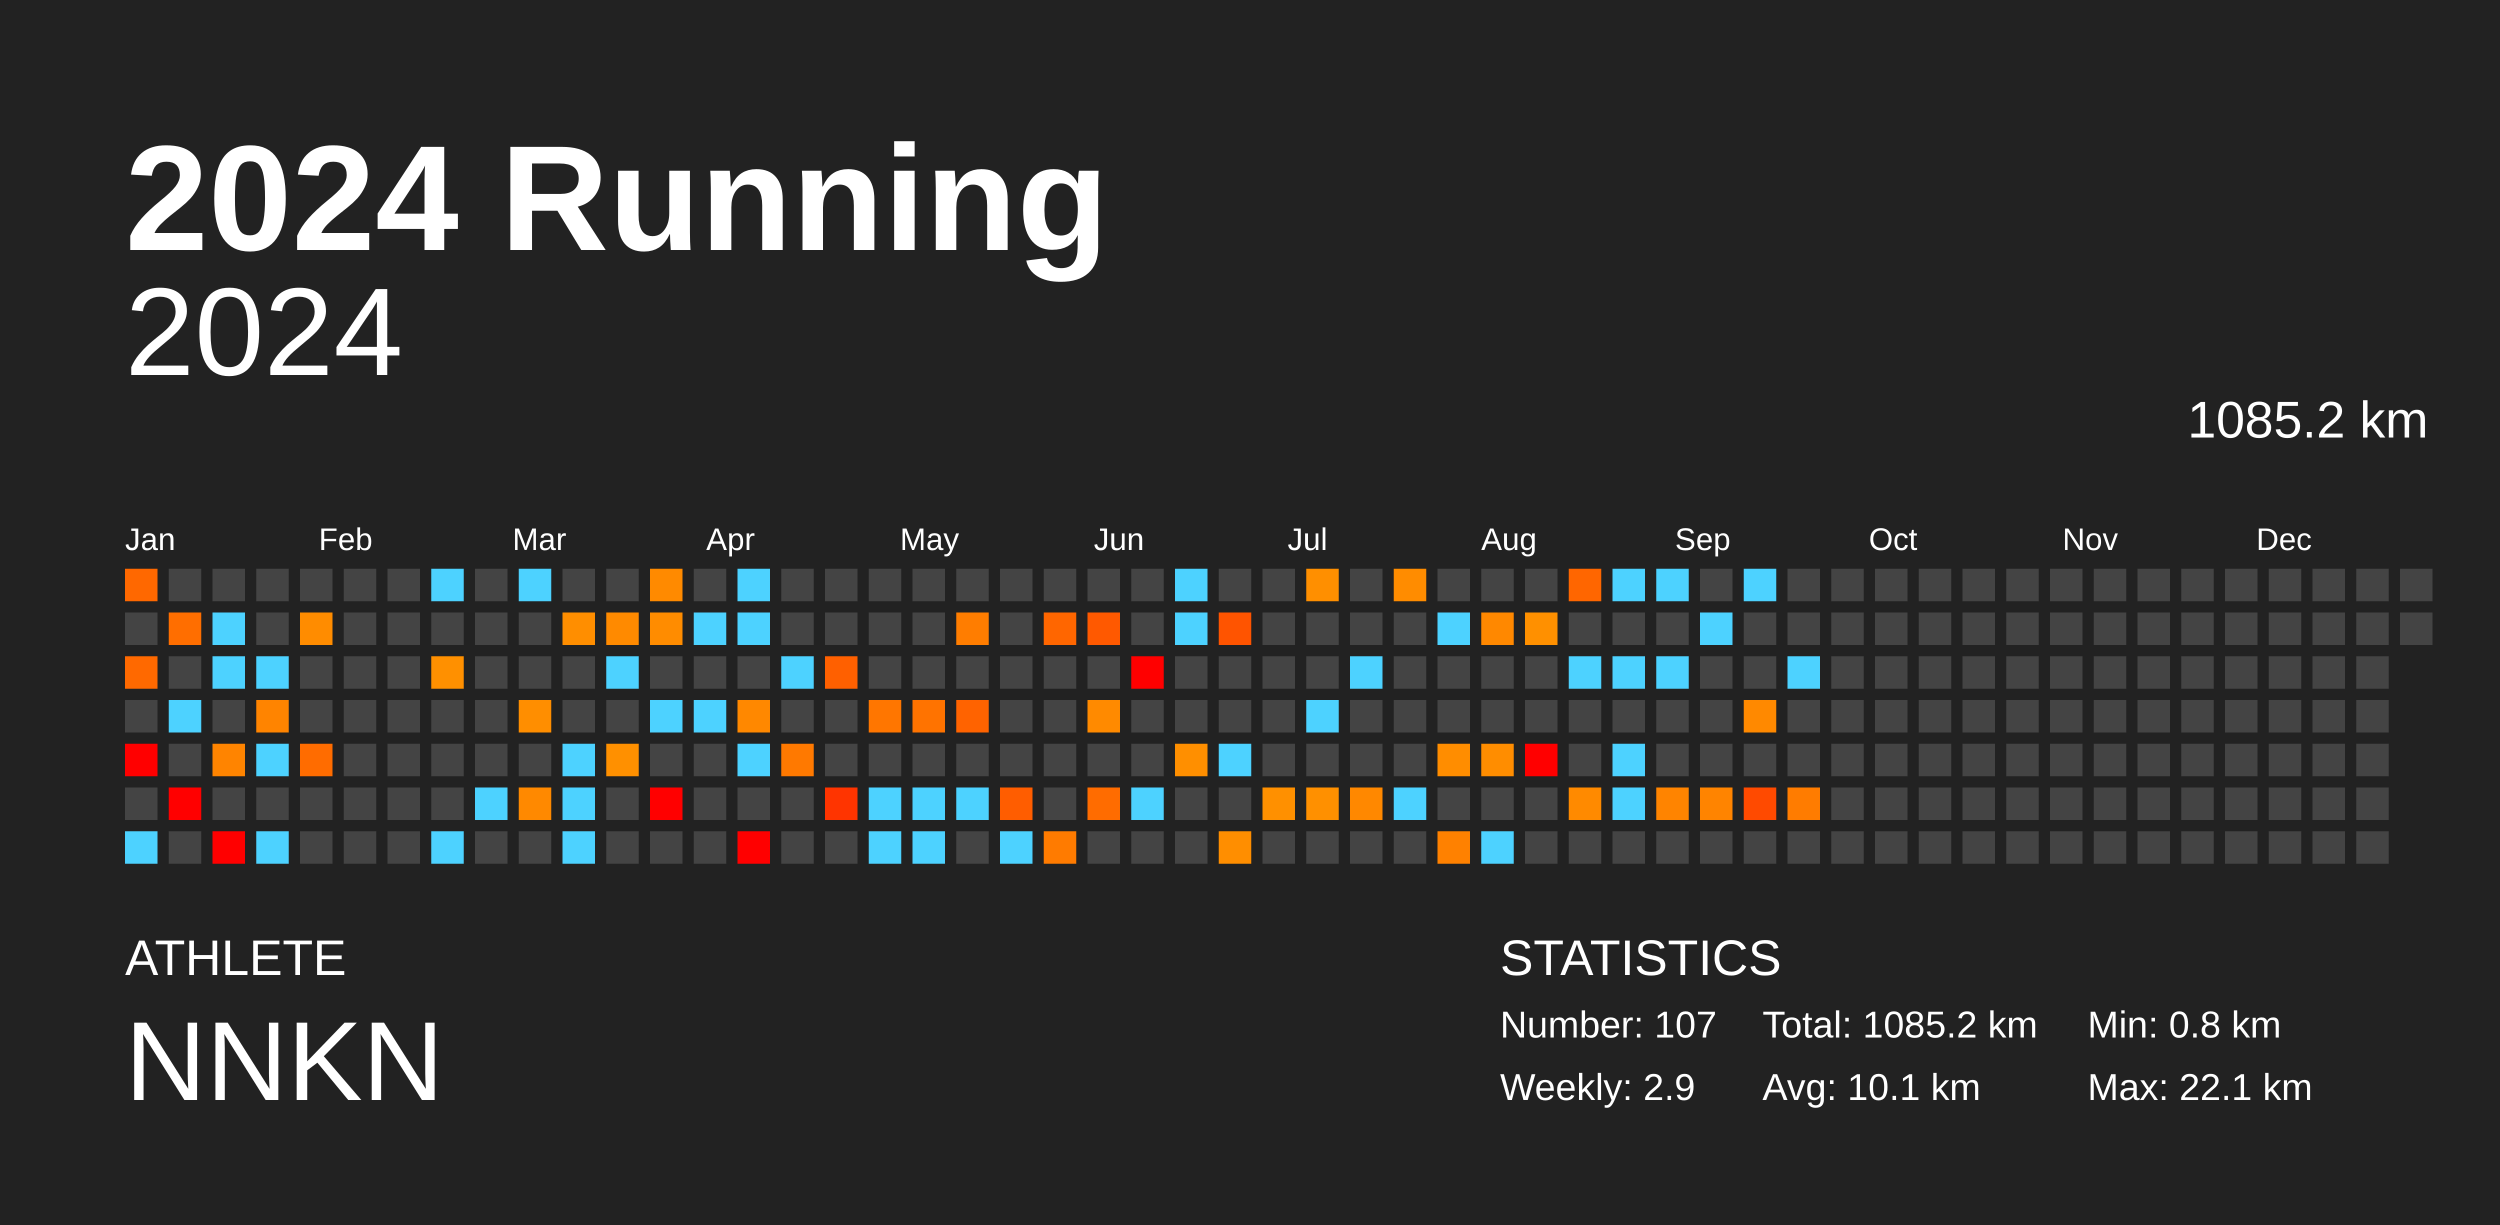
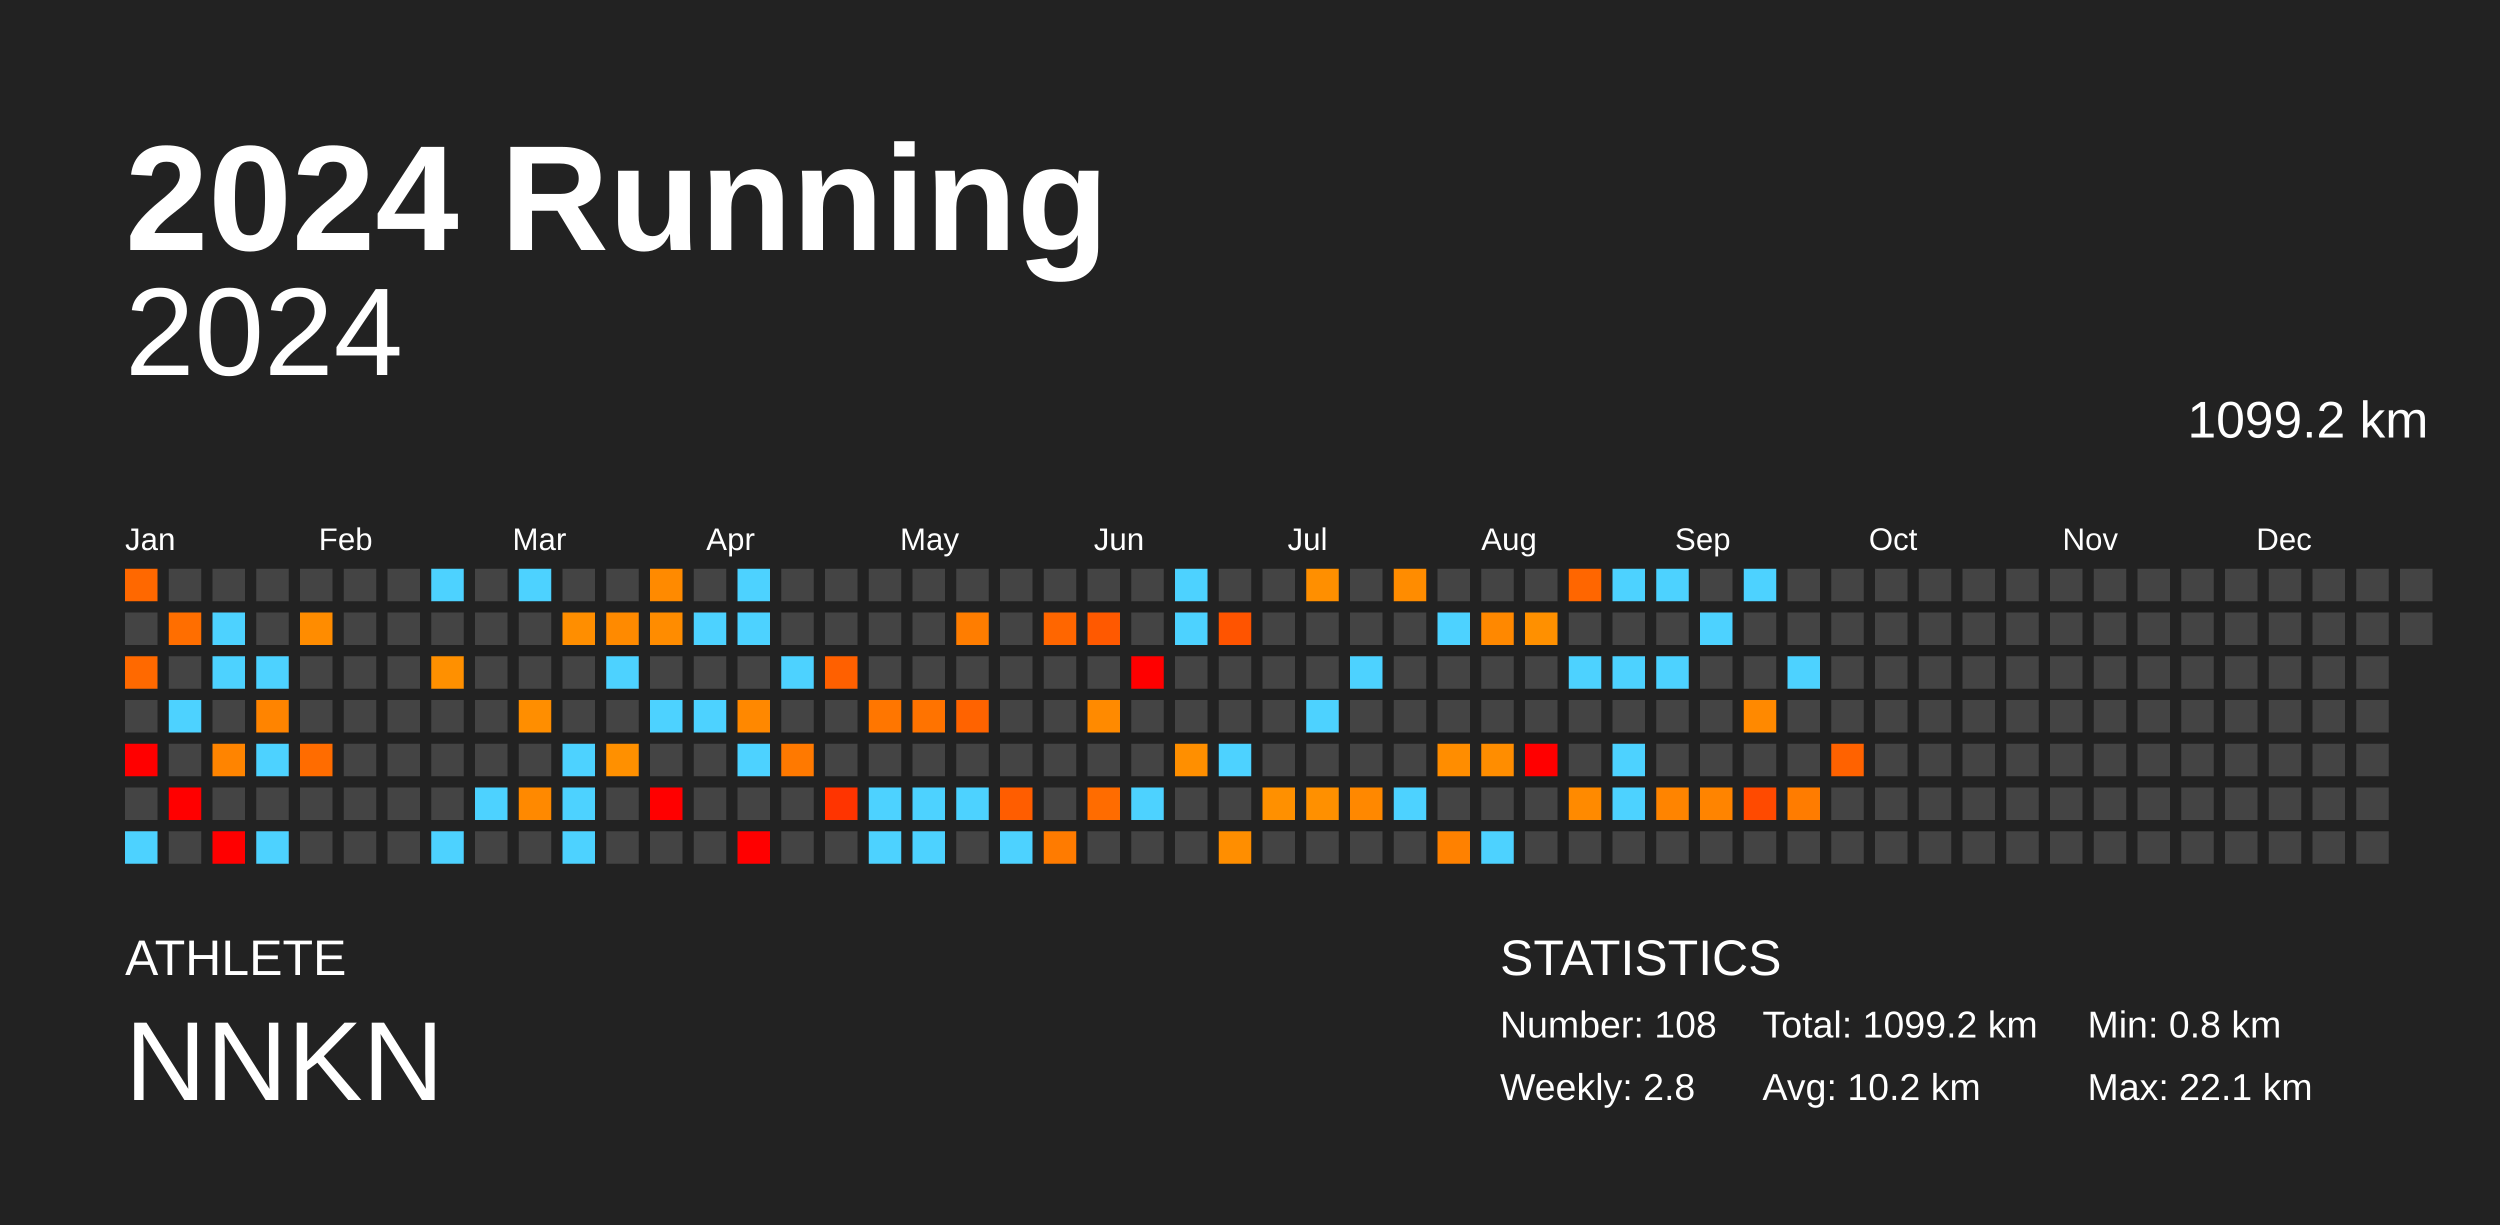
<svg xmlns="http://www.w3.org/2000/svg" baseProfile="full" height="98mm" version="1.1" viewBox="0,0,200,98" width="200mm">
  <defs />
  <rect fill="#222222" height="98" width="200" x="0" y="0" />
  <text fill="#FFFFFF" style="font-size:12px; font-family:Arial; font-weight:bold;" x="10" y="20">2024 Running</text>
  <text fill="#FFFFFF" style="font-size:4px; font-family:Arial" x="10" y="78">ATHLETE</text>
  <text fill="#FFFFFF" style="font-size:9px; font-family:Arial" x="10" y="88">NNKN</text>
  <text fill="#FFFFFF" style="font-size:4px; font-family:Arial" x="120" y="78">STATISTICS</text>
-   <text fill="#FFFFFF" style="font-size:3px; font-family:Arial" x="120" y="83">Number: 107</text>
-   <text fill="#FFFFFF" style="font-size:3px; font-family:Arial" x="120" y="88">Weekly: 2.9</text>
-   <text fill="#FFFFFF" style="font-size:3px; font-family:Arial" x="141" y="83">Total: 1085.2 km</text>
-   <text fill="#FFFFFF" style="font-size:3px; font-family:Arial" x="141" y="88">Avg: 10.1 km</text>
+   <text fill="#FFFFFF" style="font-size:3px; font-family:Arial" x="120" y="83">Number: 108</text>
+   <text fill="#FFFFFF" style="font-size:3px; font-family:Arial" x="120" y="88">Weekly: 2.8</text>
+   <text fill="#FFFFFF" style="font-size:3px; font-family:Arial" x="141" y="83">Total: 1099.2 km</text>
+   <text fill="#FFFFFF" style="font-size:3px; font-family:Arial" x="141" y="88">Avg: 10.2 km</text>
  <text fill="#FFFFFF" style="font-size:3px; font-family:Arial" x="167" y="83">Min: 0.8 km</text>
  <text fill="#FFFFFF" style="font-size:3px; font-family:Arial" x="167" y="88">Max: 22.1 km</text>
  <text alignment-baseline="hanging" fill="#FFFFFF" style="font-size:10.0px; font-family:Arial;" x="10" y="30">2024</text>
-   <text alignment-baseline="hanging" fill="#FFFFFF" style="font-size:4.125px; font-family:Arial;" x="175" y="35">1085.2 km</text>
+   <text alignment-baseline="hanging" fill="#FFFFFF" style="font-size:4.125px; font-family:Arial;" x="175" y="35">1099.2 km</text>
  <text fill="#FFFFFF" style="font-size:2.5px; font-family:Arial" x="10.0" y="44">Jan</text>
  <text fill="#FFFFFF" style="font-size:2.5px; font-family:Arial" x="25.5" y="44">Feb</text>
  <text fill="#FFFFFF" style="font-size:2.5px; font-family:Arial" x="41.0" y="44">Mar</text>
  <text fill="#FFFFFF" style="font-size:2.5px; font-family:Arial" x="56.5" y="44">Apr</text>
  <text fill="#FFFFFF" style="font-size:2.5px; font-family:Arial" x="72.0" y="44">May</text>
  <text fill="#FFFFFF" style="font-size:2.5px; font-family:Arial" x="87.5" y="44">Jun</text>
  <text fill="#FFFFFF" style="font-size:2.5px; font-family:Arial" x="103.0" y="44">Jul</text>
  <text fill="#FFFFFF" style="font-size:2.5px; font-family:Arial" x="118.5" y="44">Aug</text>
  <text fill="#FFFFFF" style="font-size:2.5px; font-family:Arial" x="134.0" y="44">Sep</text>
  <text fill="#FFFFFF" style="font-size:2.5px; font-family:Arial" x="149.5" y="44">Oct</text>
  <text fill="#FFFFFF" style="font-size:2.5px; font-family:Arial" x="165.0" y="44">Nov</text>
  <text fill="#FFFFFF" style="font-size:2.5px; font-family:Arial" x="180.5" y="44">Dec</text>
  <rect fill="#ff6800" height="2.6" width="2.6" x="10.0" y="45.5" />
  <rect fill="#444444" height="2.6" width="2.6" x="10.0" y="49.0" />
  <rect fill="#ff6900" height="2.6" width="2.6" x="10.0" y="52.5" />
  <rect fill="#444444" height="2.6" width="2.6" x="10.0" y="56.0" />
  <rect fill="red" height="2.6" width="2.6" x="10.0" y="59.5" />
  <rect fill="#444444" height="2.6" width="2.6" x="10.0" y="63.0" />
  <rect fill="#4dd2ff" height="2.6" width="2.6" x="10.0" y="66.5" />
  <rect fill="#444444" height="2.6" width="2.6" x="13.5" y="45.5" />
  <rect fill="#ff6e00" height="2.6" width="2.6" x="13.5" y="49.0" />
  <rect fill="#444444" height="2.6" width="2.6" x="13.5" y="52.5" />
  <rect fill="#4dd2ff" height="2.6" width="2.6" x="13.5" y="56.0" />
  <rect fill="#444444" height="2.6" width="2.6" x="13.5" y="59.5" />
  <rect fill="red" height="2.6" width="2.6" x="13.5" y="63.0" />
  <rect fill="#444444" height="2.6" width="2.6" x="13.5" y="66.5" />
  <rect fill="#444444" height="2.6" width="2.6" x="17.0" y="45.5" />
  <rect fill="#4dd2ff" height="2.6" width="2.6" x="17.0" y="49.0" />
  <rect fill="#4dd2ff" height="2.6" width="2.6" x="17.0" y="52.5" />
  <rect fill="#444444" height="2.6" width="2.6" x="17.0" y="56.0" />
  <rect fill="#ff8400" height="2.6" width="2.6" x="17.0" y="59.5" />
  <rect fill="#444444" height="2.6" width="2.6" x="17.0" y="63.0" />
  <rect fill="red" height="2.6" width="2.6" x="17.0" y="66.5" />
  <rect fill="#444444" height="2.6" width="2.6" x="20.5" y="45.5" />
  <rect fill="#444444" height="2.6" width="2.6" x="20.5" y="49.0" />
  <rect fill="#4dd2ff" height="2.6" width="2.6" x="20.5" y="52.5" />
  <rect fill="#ff8400" height="2.6" width="2.6" x="20.5" y="56.0" />
  <rect fill="#4dd2ff" height="2.6" width="2.6" x="20.5" y="59.5" />
  <rect fill="#444444" height="2.6" width="2.6" x="20.5" y="63.0" />
  <rect fill="#4dd2ff" height="2.6" width="2.6" x="20.5" y="66.5" />
  <rect fill="#444444" height="2.6" width="2.6" x="24.0" y="45.5" />
  <rect fill="#ff8c00" height="2.6" width="2.6" x="24.0" y="49.0" />
  <rect fill="#444444" height="2.6" width="2.6" x="24.0" y="52.5" />
  <rect fill="#444444" height="2.6" width="2.6" x="24.0" y="56.0" />
  <rect fill="#ff6c00" height="2.6" width="2.6" x="24.0" y="59.5" />
  <rect fill="#444444" height="2.6" width="2.6" x="24.0" y="63.0" />
  <rect fill="#444444" height="2.6" width="2.6" x="24.0" y="66.5" />
  <rect fill="#444444" height="2.6" width="2.6" x="27.5" y="45.5" />
  <rect fill="#444444" height="2.6" width="2.6" x="27.5" y="49.0" />
  <rect fill="#444444" height="2.6" width="2.6" x="27.5" y="52.5" />
  <rect fill="#444444" height="2.6" width="2.6" x="27.5" y="56.0" />
  <rect fill="#444444" height="2.6" width="2.6" x="27.5" y="59.5" />
  <rect fill="#444444" height="2.6" width="2.6" x="27.5" y="63.0" />
  <rect fill="#444444" height="2.6" width="2.6" x="27.5" y="66.5" />
  <rect fill="#444444" height="2.6" width="2.6" x="31.0" y="45.5" />
  <rect fill="#444444" height="2.6" width="2.6" x="31.0" y="49.0" />
  <rect fill="#444444" height="2.6" width="2.6" x="31.0" y="52.5" />
  <rect fill="#444444" height="2.6" width="2.6" x="31.0" y="56.0" />
  <rect fill="#444444" height="2.6" width="2.6" x="31.0" y="59.5" />
  <rect fill="#444444" height="2.6" width="2.6" x="31.0" y="63.0" />
  <rect fill="#444444" height="2.6" width="2.6" x="31.0" y="66.5" />
  <rect fill="#4dd2ff" height="2.6" width="2.6" x="34.5" y="45.5" />
  <rect fill="#444444" height="2.6" width="2.6" x="34.5" y="49.0" />
  <rect fill="#ff9000" height="2.6" width="2.6" x="34.5" y="52.5" />
  <rect fill="#444444" height="2.6" width="2.6" x="34.5" y="56.0" />
  <rect fill="#444444" height="2.6" width="2.6" x="34.5" y="59.5" />
  <rect fill="#444444" height="2.6" width="2.6" x="34.5" y="63.0" />
  <rect fill="#4dd2ff" height="2.6" width="2.6" x="34.5" y="66.5" />
  <rect fill="#444444" height="2.6" width="2.6" x="38.0" y="45.5" />
  <rect fill="#444444" height="2.6" width="2.6" x="38.0" y="49.0" />
  <rect fill="#444444" height="2.6" width="2.6" x="38.0" y="52.5" />
  <rect fill="#444444" height="2.6" width="2.6" x="38.0" y="56.0" />
  <rect fill="#444444" height="2.6" width="2.6" x="38.0" y="59.5" />
  <rect fill="#4dd2ff" height="2.6" width="2.6" x="38.0" y="63.0" />
  <rect fill="#444444" height="2.6" width="2.6" x="38.0" y="66.5" />
  <rect fill="#4dd2ff" height="2.6" width="2.6" x="41.5" y="45.5" />
  <rect fill="#444444" height="2.6" width="2.6" x="41.5" y="49.0" />
  <rect fill="#444444" height="2.6" width="2.6" x="41.5" y="52.5" />
  <rect fill="#ff8e00" height="2.6" width="2.6" x="41.5" y="56.0" />
  <rect fill="#444444" height="2.6" width="2.6" x="41.5" y="59.5" />
  <rect fill="#ff8900" height="2.6" width="2.6" x="41.5" y="63.0" />
  <rect fill="#444444" height="2.6" width="2.6" x="41.5" y="66.5" />
  <rect fill="#444444" height="2.6" width="2.6" x="45.0" y="45.5" />
  <rect fill="#ff8e00" height="2.6" width="2.6" x="45.0" y="49.0" />
  <rect fill="#444444" height="2.6" width="2.6" x="45.0" y="52.5" />
  <rect fill="#444444" height="2.6" width="2.6" x="45.0" y="56.0" />
  <rect fill="#4dd2ff" height="2.6" width="2.6" x="45.0" y="59.5" />
  <rect fill="#4dd2ff" height="2.6" width="2.6" x="45.0" y="63.0" />
  <rect fill="#4dd2ff" height="2.6" width="2.6" x="45.0" y="66.5" />
  <rect fill="#444444" height="2.6" width="2.6" x="48.5" y="45.5" />
  <rect fill="#ff8a00" height="2.6" width="2.6" x="48.5" y="49.0" />
  <rect fill="#4dd2ff" height="2.6" width="2.6" x="48.5" y="52.5" />
  <rect fill="#444444" height="2.6" width="2.6" x="48.5" y="56.0" />
  <rect fill="#ff9000" height="2.6" width="2.6" x="48.5" y="59.5" />
  <rect fill="#444444" height="2.6" width="2.6" x="48.5" y="63.0" />
  <rect fill="#444444" height="2.6" width="2.6" x="48.5" y="66.5" />
  <rect fill="#ff8a00" height="2.6" width="2.6" x="52.0" y="45.5" />
  <rect fill="#ff8c00" height="2.6" width="2.6" x="52.0" y="49.0" />
  <rect fill="#444444" height="2.6" width="2.6" x="52.0" y="52.5" />
  <rect fill="#4dd2ff" height="2.6" width="2.6" x="52.0" y="56.0" />
  <rect fill="#444444" height="2.6" width="2.6" x="52.0" y="59.5" />
  <rect fill="red" height="2.6" width="2.6" x="52.0" y="63.0" />
  <rect fill="#444444" height="2.6" width="2.6" x="52.0" y="66.5" />
  <rect fill="#444444" height="2.6" width="2.6" x="55.5" y="45.5" />
  <rect fill="#4dd2ff" height="2.6" width="2.6" x="55.5" y="49.0" />
  <rect fill="#444444" height="2.6" width="2.6" x="55.5" y="52.5" />
  <rect fill="#4dd2ff" height="2.6" width="2.6" x="55.5" y="56.0" />
  <rect fill="#444444" height="2.6" width="2.6" x="55.5" y="59.5" />
  <rect fill="#444444" height="2.6" width="2.6" x="55.5" y="63.0" />
  <rect fill="#444444" height="2.6" width="2.6" x="55.5" y="66.5" />
  <rect fill="#4dd2ff" height="2.6" width="2.6" x="59.0" y="45.5" />
  <rect fill="#4dd2ff" height="2.6" width="2.6" x="59.0" y="49.0" />
  <rect fill="#444444" height="2.6" width="2.6" x="59.0" y="52.5" />
  <rect fill="#ff8800" height="2.6" width="2.6" x="59.0" y="56.0" />
  <rect fill="#4dd2ff" height="2.6" width="2.6" x="59.0" y="59.5" />
  <rect fill="#444444" height="2.6" width="2.6" x="59.0" y="63.0" />
  <rect fill="red" height="2.6" width="2.6" x="59.0" y="66.5" />
  <rect fill="#444444" height="2.6" width="2.6" x="62.5" y="45.5" />
  <rect fill="#444444" height="2.6" width="2.6" x="62.5" y="49.0" />
  <rect fill="#4dd2ff" height="2.6" width="2.6" x="62.5" y="52.5" />
  <rect fill="#444444" height="2.6" width="2.6" x="62.5" y="56.0" />
  <rect fill="#ff7900" height="2.6" width="2.6" x="62.5" y="59.5" />
  <rect fill="#444444" height="2.6" width="2.6" x="62.5" y="63.0" />
  <rect fill="#444444" height="2.6" width="2.6" x="62.5" y="66.5" />
  <rect fill="#444444" height="2.6" width="2.6" x="66.0" y="45.5" />
  <rect fill="#444444" height="2.6" width="2.6" x="66.0" y="49.0" />
  <rect fill="#ff6000" height="2.6" width="2.6" x="66.0" y="52.5" />
  <rect fill="#444444" height="2.6" width="2.6" x="66.0" y="56.0" />
  <rect fill="#444444" height="2.6" width="2.6" x="66.0" y="59.5" />
  <rect fill="#ff3400" height="2.6" width="2.6" x="66.0" y="63.0" />
  <rect fill="#444444" height="2.6" width="2.6" x="66.0" y="66.5" />
  <rect fill="#444444" height="2.6" width="2.6" x="69.5" y="45.5" />
  <rect fill="#444444" height="2.6" width="2.6" x="69.5" y="49.0" />
  <rect fill="#444444" height="2.6" width="2.6" x="69.5" y="52.5" />
  <rect fill="#ff7600" height="2.6" width="2.6" x="69.5" y="56.0" />
  <rect fill="#444444" height="2.6" width="2.6" x="69.5" y="59.5" />
  <rect fill="#4dd2ff" height="2.6" width="2.6" x="69.5" y="63.0" />
  <rect fill="#4dd2ff" height="2.6" width="2.6" x="69.5" y="66.5" />
  <rect fill="#444444" height="2.6" width="2.6" x="73.0" y="45.5" />
  <rect fill="#444444" height="2.6" width="2.6" x="73.0" y="49.0" />
  <rect fill="#444444" height="2.6" width="2.6" x="73.0" y="52.5" />
  <rect fill="#ff7300" height="2.6" width="2.6" x="73.0" y="56.0" />
  <rect fill="#444444" height="2.6" width="2.6" x="73.0" y="59.5" />
  <rect fill="#4dd2ff" height="2.6" width="2.6" x="73.0" y="63.0" />
  <rect fill="#4dd2ff" height="2.6" width="2.6" x="73.0" y="66.5" />
  <rect fill="#444444" height="2.6" width="2.6" x="76.5" y="45.5" />
  <rect fill="#ff7d00" height="2.6" width="2.6" x="76.5" y="49.0" />
  <rect fill="#444444" height="2.6" width="2.6" x="76.5" y="52.5" />
  <rect fill="#ff6300" height="2.6" width="2.6" x="76.5" y="56.0" />
  <rect fill="#444444" height="2.6" width="2.6" x="76.5" y="59.5" />
  <rect fill="#4dd2ff" height="2.6" width="2.6" x="76.5" y="63.0" />
  <rect fill="#444444" height="2.6" width="2.6" x="76.5" y="66.5" />
  <rect fill="#444444" height="2.6" width="2.6" x="80.0" y="45.5" />
  <rect fill="#444444" height="2.6" width="2.6" x="80.0" y="49.0" />
  <rect fill="#444444" height="2.6" width="2.6" x="80.0" y="52.5" />
  <rect fill="#444444" height="2.6" width="2.6" x="80.0" y="56.0" />
  <rect fill="#444444" height="2.6" width="2.6" x="80.0" y="59.5" />
  <rect fill="#ff5d00" height="2.6" width="2.6" x="80.0" y="63.0" />
  <rect fill="#4dd2ff" height="2.6" width="2.6" x="80.0" y="66.5" />
  <rect fill="#444444" height="2.6" width="2.6" x="83.5" y="45.5" />
  <rect fill="#ff6600" height="2.6" width="2.6" x="83.5" y="49.0" />
  <rect fill="#444444" height="2.6" width="2.6" x="83.5" y="52.5" />
  <rect fill="#444444" height="2.6" width="2.6" x="83.5" y="56.0" />
  <rect fill="#444444" height="2.6" width="2.6" x="83.5" y="59.5" />
  <rect fill="#444444" height="2.6" width="2.6" x="83.5" y="63.0" />
  <rect fill="#ff7b00" height="2.6" width="2.6" x="83.5" y="66.5" />
  <rect fill="#444444" height="2.6" width="2.6" x="87.0" y="45.5" />
  <rect fill="#ff5900" height="2.6" width="2.6" x="87.0" y="49.0" />
  <rect fill="#444444" height="2.6" width="2.6" x="87.0" y="52.5" />
  <rect fill="#ff8a00" height="2.6" width="2.6" x="87.0" y="56.0" />
  <rect fill="#444444" height="2.6" width="2.6" x="87.0" y="59.5" />
  <rect fill="#ff6c00" height="2.6" width="2.6" x="87.0" y="63.0" />
  <rect fill="#444444" height="2.6" width="2.6" x="87.0" y="66.5" />
  <rect fill="#444444" height="2.6" width="2.6" x="90.5" y="45.5" />
  <rect fill="#444444" height="2.6" width="2.6" x="90.5" y="49.0" />
  <rect fill="red" height="2.6" width="2.6" x="90.5" y="52.5" />
  <rect fill="#444444" height="2.6" width="2.6" x="90.5" y="56.0" />
  <rect fill="#444444" height="2.6" width="2.6" x="90.5" y="59.5" />
  <rect fill="#4dd2ff" height="2.6" width="2.6" x="90.5" y="63.0" />
  <rect fill="#444444" height="2.6" width="2.6" x="90.5" y="66.5" />
  <rect fill="#4dd2ff" height="2.6" width="2.6" x="94.0" y="45.5" />
  <rect fill="#4dd2ff" height="2.6" width="2.6" x="94.0" y="49.0" />
  <rect fill="#444444" height="2.6" width="2.6" x="94.0" y="52.5" />
  <rect fill="#444444" height="2.6" width="2.6" x="94.0" y="56.0" />
  <rect fill="#ff8f00" height="2.6" width="2.6" x="94.0" y="59.5" />
  <rect fill="#444444" height="2.6" width="2.6" x="94.0" y="63.0" />
  <rect fill="#444444" height="2.6" width="2.6" x="94.0" y="66.5" />
  <rect fill="#444444" height="2.6" width="2.6" x="97.5" y="45.5" />
  <rect fill="#ff5400" height="2.6" width="2.6" x="97.5" y="49.0" />
  <rect fill="#444444" height="2.6" width="2.6" x="97.5" y="52.5" />
  <rect fill="#444444" height="2.6" width="2.6" x="97.5" y="56.0" />
  <rect fill="#4dd2ff" height="2.6" width="2.6" x="97.5" y="59.5" />
  <rect fill="#444444" height="2.6" width="2.6" x="97.5" y="63.0" />
  <rect fill="#ff8e00" height="2.6" width="2.6" x="97.5" y="66.5" />
  <rect fill="#444444" height="2.6" width="2.6" x="101.0" y="45.5" />
  <rect fill="#444444" height="2.6" width="2.6" x="101.0" y="49.0" />
  <rect fill="#444444" height="2.6" width="2.6" x="101.0" y="52.5" />
  <rect fill="#444444" height="2.6" width="2.6" x="101.0" y="56.0" />
  <rect fill="#444444" height="2.6" width="2.6" x="101.0" y="59.5" />
  <rect fill="#ff9000" height="2.6" width="2.6" x="101.0" y="63.0" />
  <rect fill="#444444" height="2.6" width="2.6" x="101.0" y="66.5" />
  <rect fill="#ff8f00" height="2.6" width="2.6" x="104.5" y="45.5" />
  <rect fill="#444444" height="2.6" width="2.6" x="104.5" y="49.0" />
  <rect fill="#444444" height="2.6" width="2.6" x="104.5" y="52.5" />
  <rect fill="#4dd2ff" height="2.6" width="2.6" x="104.5" y="56.0" />
  <rect fill="#444444" height="2.6" width="2.6" x="104.5" y="59.5" />
  <rect fill="#ff9000" height="2.6" width="2.6" x="104.5" y="63.0" />
  <rect fill="#444444" height="2.6" width="2.6" x="104.5" y="66.5" />
  <rect fill="#444444" height="2.6" width="2.6" x="108.0" y="45.5" />
  <rect fill="#444444" height="2.6" width="2.6" x="108.0" y="49.0" />
  <rect fill="#4dd2ff" height="2.6" width="2.6" x="108.0" y="52.5" />
  <rect fill="#444444" height="2.6" width="2.6" x="108.0" y="56.0" />
  <rect fill="#444444" height="2.6" width="2.6" x="108.0" y="59.5" />
  <rect fill="#ff8800" height="2.6" width="2.6" x="108.0" y="63.0" />
  <rect fill="#444444" height="2.6" width="2.6" x="108.0" y="66.5" />
  <rect fill="#ff8c00" height="2.6" width="2.6" x="111.5" y="45.5" />
  <rect fill="#444444" height="2.6" width="2.6" x="111.5" y="49.0" />
  <rect fill="#444444" height="2.6" width="2.6" x="111.5" y="52.5" />
  <rect fill="#444444" height="2.6" width="2.6" x="111.5" y="56.0" />
  <rect fill="#444444" height="2.6" width="2.6" x="111.5" y="59.5" />
  <rect fill="#4dd2ff" height="2.6" width="2.6" x="111.5" y="63.0" />
  <rect fill="#444444" height="2.6" width="2.6" x="111.5" y="66.5" />
  <rect fill="#444444" height="2.6" width="2.6" x="115.0" y="45.5" />
  <rect fill="#4dd2ff" height="2.6" width="2.6" x="115.0" y="49.0" />
  <rect fill="#444444" height="2.6" width="2.6" x="115.0" y="52.5" />
  <rect fill="#444444" height="2.6" width="2.6" x="115.0" y="56.0" />
  <rect fill="#ff8d00" height="2.6" width="2.6" x="115.0" y="59.5" />
  <rect fill="#444444" height="2.6" width="2.6" x="115.0" y="63.0" />
  <rect fill="#ff8100" height="2.6" width="2.6" x="115.0" y="66.5" />
  <rect fill="#444444" height="2.6" width="2.6" x="118.5" y="45.5" />
  <rect fill="#ff8800" height="2.6" width="2.6" x="118.5" y="49.0" />
  <rect fill="#444444" height="2.6" width="2.6" x="118.5" y="52.5" />
  <rect fill="#444444" height="2.6" width="2.6" x="118.5" y="56.0" />
  <rect fill="#ff8d00" height="2.6" width="2.6" x="118.5" y="59.5" />
  <rect fill="#444444" height="2.6" width="2.6" x="118.5" y="63.0" />
  <rect fill="#4dd2ff" height="2.6" width="2.6" x="118.5" y="66.5" />
  <rect fill="#444444" height="2.6" width="2.6" x="122.0" y="45.5" />
  <rect fill="#ff9000" height="2.6" width="2.6" x="122.0" y="49.0" />
  <rect fill="#444444" height="2.6" width="2.6" x="122.0" y="52.5" />
  <rect fill="#444444" height="2.6" width="2.6" x="122.0" y="56.0" />
  <rect fill="red" height="2.6" width="2.6" x="122.0" y="59.5" />
  <rect fill="#444444" height="2.6" width="2.6" x="122.0" y="63.0" />
  <rect fill="#444444" height="2.6" width="2.6" x="122.0" y="66.5" />
  <rect fill="#ff6600" height="2.6" width="2.6" x="125.5" y="45.5" />
  <rect fill="#444444" height="2.6" width="2.6" x="125.5" y="49.0" />
  <rect fill="#4dd2ff" height="2.6" width="2.6" x="125.5" y="52.5" />
  <rect fill="#444444" height="2.6" width="2.6" x="125.5" y="56.0" />
  <rect fill="#444444" height="2.6" width="2.6" x="125.5" y="59.5" />
  <rect fill="#ff8a00" height="2.6" width="2.6" x="125.5" y="63.0" />
  <rect fill="#444444" height="2.6" width="2.6" x="125.5" y="66.5" />
  <rect fill="#4dd2ff" height="2.6" width="2.6" x="129.0" y="45.5" />
  <rect fill="#444444" height="2.6" width="2.6" x="129.0" y="49.0" />
  <rect fill="#4dd2ff" height="2.6" width="2.6" x="129.0" y="52.5" />
  <rect fill="#444444" height="2.6" width="2.6" x="129.0" y="56.0" />
  <rect fill="#4dd2ff" height="2.6" width="2.6" x="129.0" y="59.5" />
  <rect fill="#4dd2ff" height="2.6" width="2.6" x="129.0" y="63.0" />
  <rect fill="#444444" height="2.6" width="2.6" x="129.0" y="66.5" />
  <rect fill="#4dd2ff" height="2.6" width="2.6" x="132.5" y="45.5" />
  <rect fill="#444444" height="2.6" width="2.6" x="132.5" y="49.0" />
  <rect fill="#4dd2ff" height="2.6" width="2.6" x="132.5" y="52.5" />
  <rect fill="#444444" height="2.6" width="2.6" x="132.5" y="56.0" />
  <rect fill="#444444" height="2.6" width="2.6" x="132.5" y="59.5" />
  <rect fill="#ff8400" height="2.6" width="2.6" x="132.5" y="63.0" />
  <rect fill="#444444" height="2.6" width="2.6" x="132.5" y="66.5" />
  <rect fill="#444444" height="2.6" width="2.6" x="136.0" y="45.5" />
  <rect fill="#4dd2ff" height="2.6" width="2.6" x="136.0" y="49.0" />
  <rect fill="#444444" height="2.6" width="2.6" x="136.0" y="52.5" />
  <rect fill="#444444" height="2.6" width="2.6" x="136.0" y="56.0" />
  <rect fill="#444444" height="2.6" width="2.6" x="136.0" y="59.5" />
  <rect fill="#ff8400" height="2.6" width="2.6" x="136.0" y="63.0" />
  <rect fill="#444444" height="2.6" width="2.6" x="136.0" y="66.5" />
  <rect fill="#4dd2ff" height="2.6" width="2.6" x="139.5" y="45.5" />
  <rect fill="#444444" height="2.6" width="2.6" x="139.5" y="49.0" />
  <rect fill="#444444" height="2.6" width="2.6" x="139.5" y="52.5" />
  <rect fill="#ff8900" height="2.6" width="2.6" x="139.5" y="56.0" />
  <rect fill="#444444" height="2.6" width="2.6" x="139.5" y="59.5" />
  <rect fill="#ff4a00" height="2.6" width="2.6" x="139.5" y="63.0" />
  <rect fill="#444444" height="2.6" width="2.6" x="139.5" y="66.5" />
  <rect fill="#444444" height="2.6" width="2.6" x="143.0" y="45.5" />
  <rect fill="#444444" height="2.6" width="2.6" x="143.0" y="49.0" />
  <rect fill="#4dd2ff" height="2.6" width="2.6" x="143.0" y="52.5" />
  <rect fill="#444444" height="2.6" width="2.6" x="143.0" y="56.0" />
  <rect fill="#444444" height="2.6" width="2.6" x="143.0" y="59.5" />
  <rect fill="#ff7c00" height="2.6" width="2.6" x="143.0" y="63.0" />
  <rect fill="#444444" height="2.6" width="2.6" x="143.0" y="66.5" />
  <rect fill="#444444" height="2.6" width="2.6" x="146.5" y="45.5" />
  <rect fill="#444444" height="2.6" width="2.6" x="146.5" y="49.0" />
  <rect fill="#444444" height="2.6" width="2.6" x="146.5" y="52.5" />
  <rect fill="#444444" height="2.6" width="2.6" x="146.5" y="56.0" />
-   <rect fill="#444444" height="2.6" width="2.6" x="146.5" y="59.5" />
+   <rect fill="#ff6200" height="2.6" width="2.6" x="146.5" y="59.5" />
  <rect fill="#444444" height="2.6" width="2.6" x="146.5" y="63.0" />
  <rect fill="#444444" height="2.6" width="2.6" x="146.5" y="66.5" />
  <rect fill="#444444" height="2.6" width="2.6" x="150.0" y="45.5" />
  <rect fill="#444444" height="2.6" width="2.6" x="150.0" y="49.0" />
  <rect fill="#444444" height="2.6" width="2.6" x="150.0" y="52.5" />
  <rect fill="#444444" height="2.6" width="2.6" x="150.0" y="56.0" />
  <rect fill="#444444" height="2.6" width="2.6" x="150.0" y="59.5" />
  <rect fill="#444444" height="2.6" width="2.6" x="150.0" y="63.0" />
  <rect fill="#444444" height="2.6" width="2.6" x="150.0" y="66.5" />
  <rect fill="#444444" height="2.6" width="2.6" x="153.5" y="45.5" />
  <rect fill="#444444" height="2.6" width="2.6" x="153.5" y="49.0" />
  <rect fill="#444444" height="2.6" width="2.6" x="153.5" y="52.5" />
  <rect fill="#444444" height="2.6" width="2.6" x="153.5" y="56.0" />
  <rect fill="#444444" height="2.6" width="2.6" x="153.5" y="59.5" />
  <rect fill="#444444" height="2.6" width="2.6" x="153.5" y="63.0" />
  <rect fill="#444444" height="2.6" width="2.6" x="153.5" y="66.5" />
  <rect fill="#444444" height="2.6" width="2.6" x="157.0" y="45.5" />
  <rect fill="#444444" height="2.6" width="2.6" x="157.0" y="49.0" />
  <rect fill="#444444" height="2.6" width="2.6" x="157.0" y="52.5" />
  <rect fill="#444444" height="2.6" width="2.6" x="157.0" y="56.0" />
  <rect fill="#444444" height="2.6" width="2.6" x="157.0" y="59.5" />
  <rect fill="#444444" height="2.6" width="2.6" x="157.0" y="63.0" />
  <rect fill="#444444" height="2.6" width="2.6" x="157.0" y="66.5" />
  <rect fill="#444444" height="2.6" width="2.6" x="160.5" y="45.5" />
  <rect fill="#444444" height="2.6" width="2.6" x="160.5" y="49.0" />
  <rect fill="#444444" height="2.6" width="2.6" x="160.5" y="52.5" />
  <rect fill="#444444" height="2.6" width="2.6" x="160.5" y="56.0" />
  <rect fill="#444444" height="2.6" width="2.6" x="160.5" y="59.5" />
  <rect fill="#444444" height="2.6" width="2.6" x="160.5" y="63.0" />
  <rect fill="#444444" height="2.6" width="2.6" x="160.5" y="66.5" />
  <rect fill="#444444" height="2.6" width="2.6" x="164.0" y="45.5" />
  <rect fill="#444444" height="2.6" width="2.6" x="164.0" y="49.0" />
  <rect fill="#444444" height="2.6" width="2.6" x="164.0" y="52.5" />
  <rect fill="#444444" height="2.6" width="2.6" x="164.0" y="56.0" />
  <rect fill="#444444" height="2.6" width="2.6" x="164.0" y="59.5" />
  <rect fill="#444444" height="2.6" width="2.6" x="164.0" y="63.0" />
  <rect fill="#444444" height="2.6" width="2.6" x="164.0" y="66.5" />
  <rect fill="#444444" height="2.6" width="2.6" x="167.5" y="45.5" />
  <rect fill="#444444" height="2.6" width="2.6" x="167.5" y="49.0" />
  <rect fill="#444444" height="2.6" width="2.6" x="167.5" y="52.5" />
  <rect fill="#444444" height="2.6" width="2.6" x="167.5" y="56.0" />
  <rect fill="#444444" height="2.6" width="2.6" x="167.5" y="59.5" />
  <rect fill="#444444" height="2.6" width="2.6" x="167.5" y="63.0" />
  <rect fill="#444444" height="2.6" width="2.6" x="167.5" y="66.5" />
  <rect fill="#444444" height="2.6" width="2.6" x="171.0" y="45.5" />
  <rect fill="#444444" height="2.6" width="2.6" x="171.0" y="49.0" />
  <rect fill="#444444" height="2.6" width="2.6" x="171.0" y="52.5" />
  <rect fill="#444444" height="2.6" width="2.6" x="171.0" y="56.0" />
  <rect fill="#444444" height="2.6" width="2.6" x="171.0" y="59.5" />
  <rect fill="#444444" height="2.6" width="2.6" x="171.0" y="63.0" />
  <rect fill="#444444" height="2.6" width="2.6" x="171.0" y="66.5" />
  <rect fill="#444444" height="2.6" width="2.6" x="174.5" y="45.5" />
  <rect fill="#444444" height="2.6" width="2.6" x="174.5" y="49.0" />
  <rect fill="#444444" height="2.6" width="2.6" x="174.5" y="52.5" />
  <rect fill="#444444" height="2.6" width="2.6" x="174.5" y="56.0" />
  <rect fill="#444444" height="2.6" width="2.6" x="174.5" y="59.5" />
  <rect fill="#444444" height="2.6" width="2.6" x="174.5" y="63.0" />
  <rect fill="#444444" height="2.6" width="2.6" x="174.5" y="66.5" />
  <rect fill="#444444" height="2.6" width="2.6" x="178.0" y="45.5" />
  <rect fill="#444444" height="2.6" width="2.6" x="178.0" y="49.0" />
  <rect fill="#444444" height="2.6" width="2.6" x="178.0" y="52.5" />
  <rect fill="#444444" height="2.6" width="2.6" x="178.0" y="56.0" />
  <rect fill="#444444" height="2.6" width="2.6" x="178.0" y="59.5" />
  <rect fill="#444444" height="2.6" width="2.6" x="178.0" y="63.0" />
  <rect fill="#444444" height="2.6" width="2.6" x="178.0" y="66.5" />
  <rect fill="#444444" height="2.6" width="2.6" x="181.5" y="45.5" />
  <rect fill="#444444" height="2.6" width="2.6" x="181.5" y="49.0" />
  <rect fill="#444444" height="2.6" width="2.6" x="181.5" y="52.5" />
  <rect fill="#444444" height="2.6" width="2.6" x="181.5" y="56.0" />
  <rect fill="#444444" height="2.6" width="2.6" x="181.5" y="59.5" />
  <rect fill="#444444" height="2.6" width="2.6" x="181.5" y="63.0" />
  <rect fill="#444444" height="2.6" width="2.6" x="181.5" y="66.5" />
  <rect fill="#444444" height="2.6" width="2.6" x="185.0" y="45.5" />
  <rect fill="#444444" height="2.6" width="2.6" x="185.0" y="49.0" />
  <rect fill="#444444" height="2.6" width="2.6" x="185.0" y="52.5" />
  <rect fill="#444444" height="2.6" width="2.6" x="185.0" y="56.0" />
  <rect fill="#444444" height="2.6" width="2.6" x="185.0" y="59.5" />
  <rect fill="#444444" height="2.6" width="2.6" x="185.0" y="63.0" />
  <rect fill="#444444" height="2.6" width="2.6" x="185.0" y="66.5" />
  <rect fill="#444444" height="2.6" width="2.6" x="188.5" y="45.5" />
  <rect fill="#444444" height="2.6" width="2.6" x="188.5" y="49.0" />
  <rect fill="#444444" height="2.6" width="2.6" x="188.5" y="52.5" />
  <rect fill="#444444" height="2.6" width="2.6" x="188.5" y="56.0" />
  <rect fill="#444444" height="2.6" width="2.6" x="188.5" y="59.5" />
  <rect fill="#444444" height="2.6" width="2.6" x="188.5" y="63.0" />
  <rect fill="#444444" height="2.6" width="2.6" x="188.5" y="66.5" />
  <rect fill="#444444" height="2.6" width="2.6" x="192.0" y="45.5" />
  <rect fill="#444444" height="2.6" width="2.6" x="192.0" y="49.0" />
</svg>
